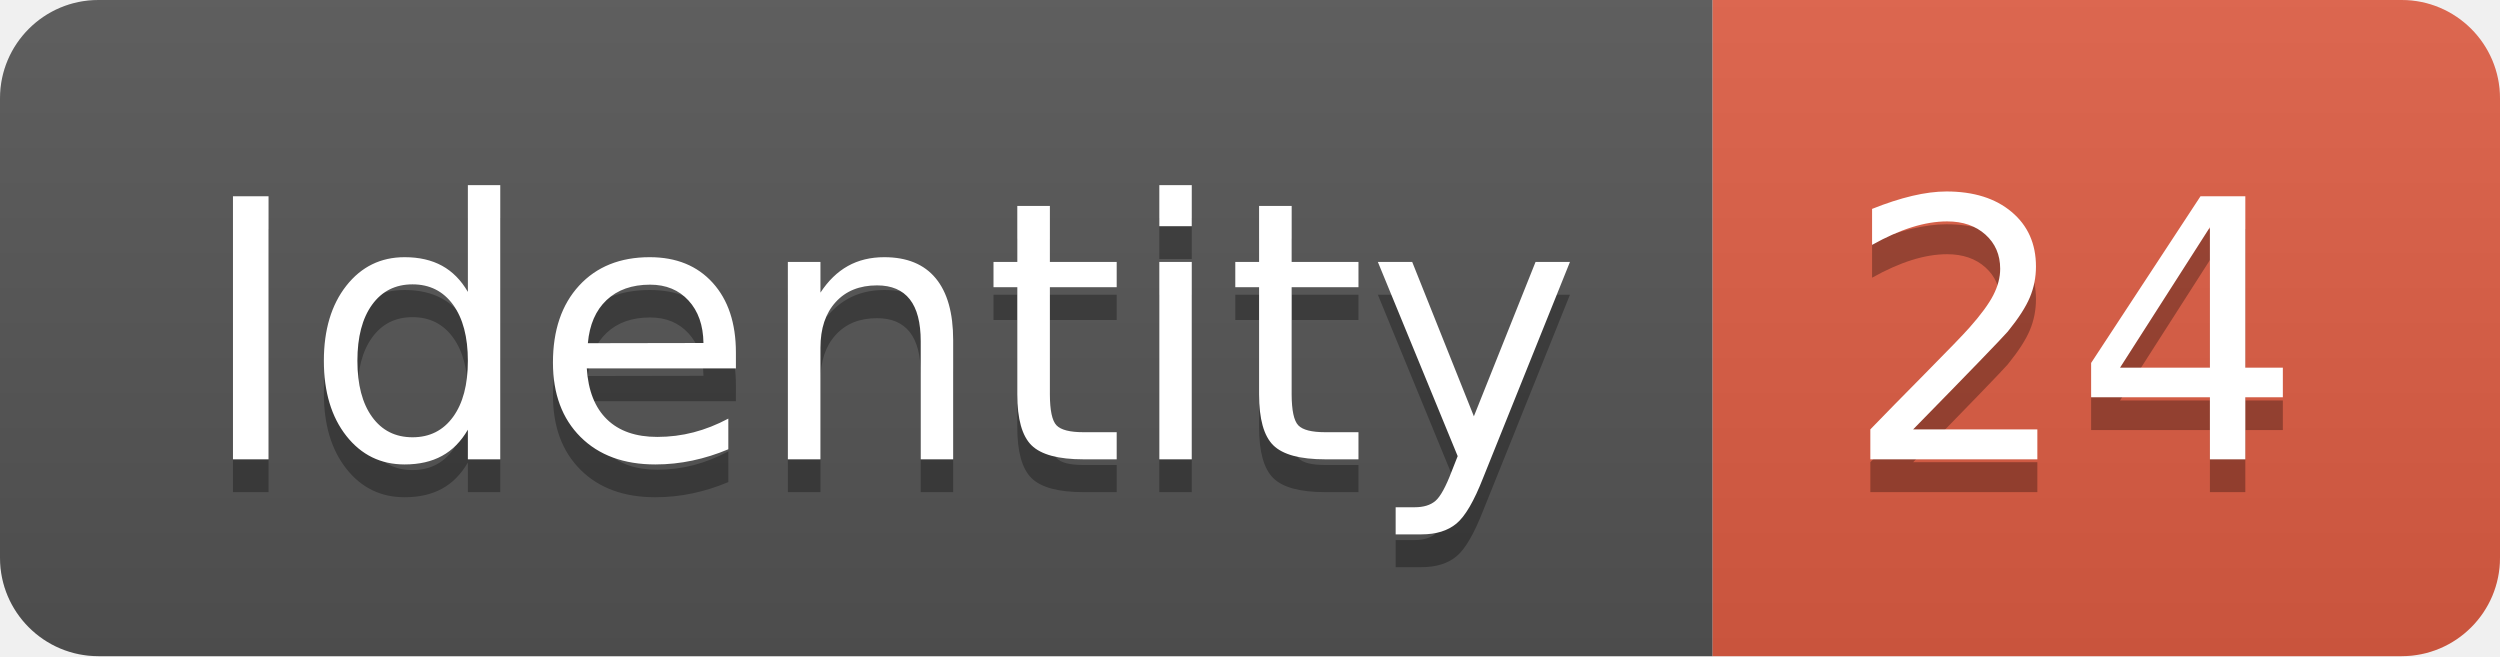
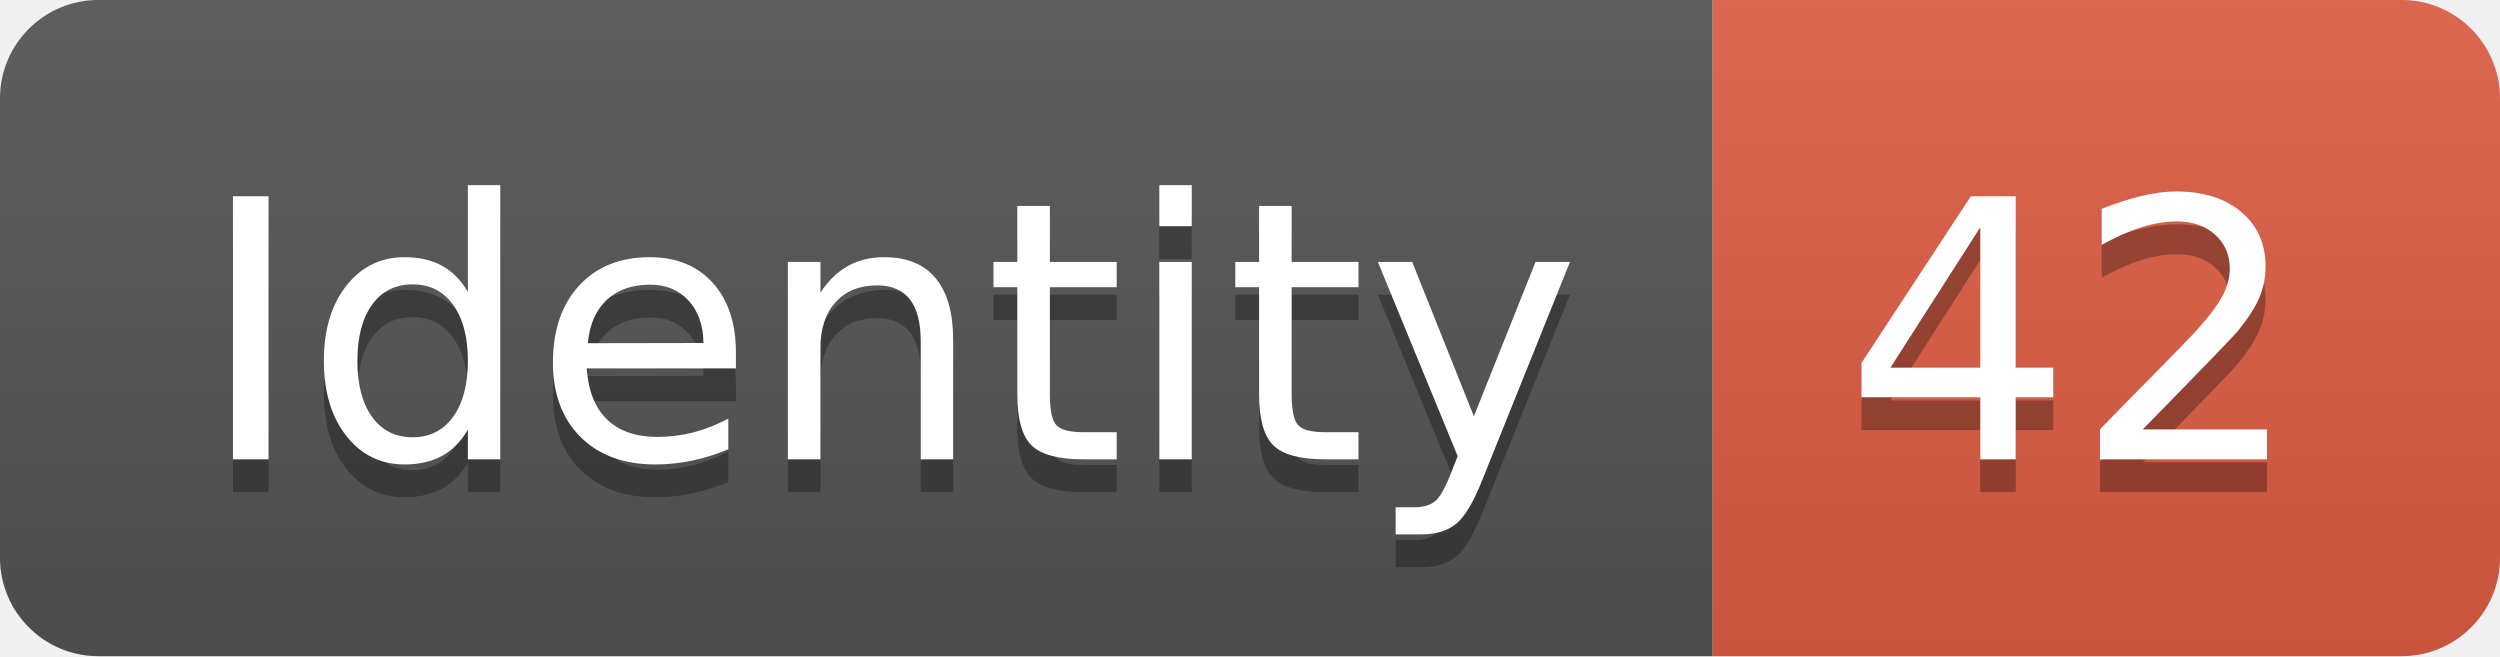
<svg xmlns="http://www.w3.org/2000/svg" width="76.2" height="20">
  <linearGradient id="smooth" x2="0" y2="100%">
    <stop offset="0" stop-color="#bbb" stop-opacity=".1" />
    <stop offset="1" stop-opacity=".1" />
  </linearGradient>
  <clipPath id="round">
    <rect width="76.2" height="20" rx="3" fill="#fff" />
  </clipPath>
  <g clip-path="url(#round)">
    <rect width="52.2" height="20" fill="#555" />
    <rect x="52.2" width="24.0" height="20" fill="#e05d44" />
    <rect width="76.2" height="20" fill="url(#smooth)" />
  </g>
  <g fill="#fff" text-anchor="middle" font-family="DejaVu Sans,Verdana,Geneva,sans-serif" font-size="110">
    <text x="271.0" y="150" fill="#010101" fill-opacity=".3" transform="scale(0.1)" textLength="422.0" lengthAdjust="spacing">Identity</text>
    <text x="271.0" y="140" transform="scale(0.1)" textLength="422.0" lengthAdjust="spacing">Identity</text>
-     <text x="632.0" y="150" fill="#010101" fill-opacity=".3" transform="scale(0.1)" textLength="140.0" lengthAdjust="spacing">24</text>
-     <text x="632.0" y="140" transform="scale(0.1)" textLength="140.0" lengthAdjust="spacing">24</text>
+     <text x="632.0" y="150" fill="#010101" fill-opacity=".3" transform="scale(0.1)" textLength="140.0" lengthAdjust="spacing">42</text>
+     <text x="632.0" y="140" transform="scale(0.1)" textLength="140.0" lengthAdjust="spacing">42</text>
  </g>
</svg>
